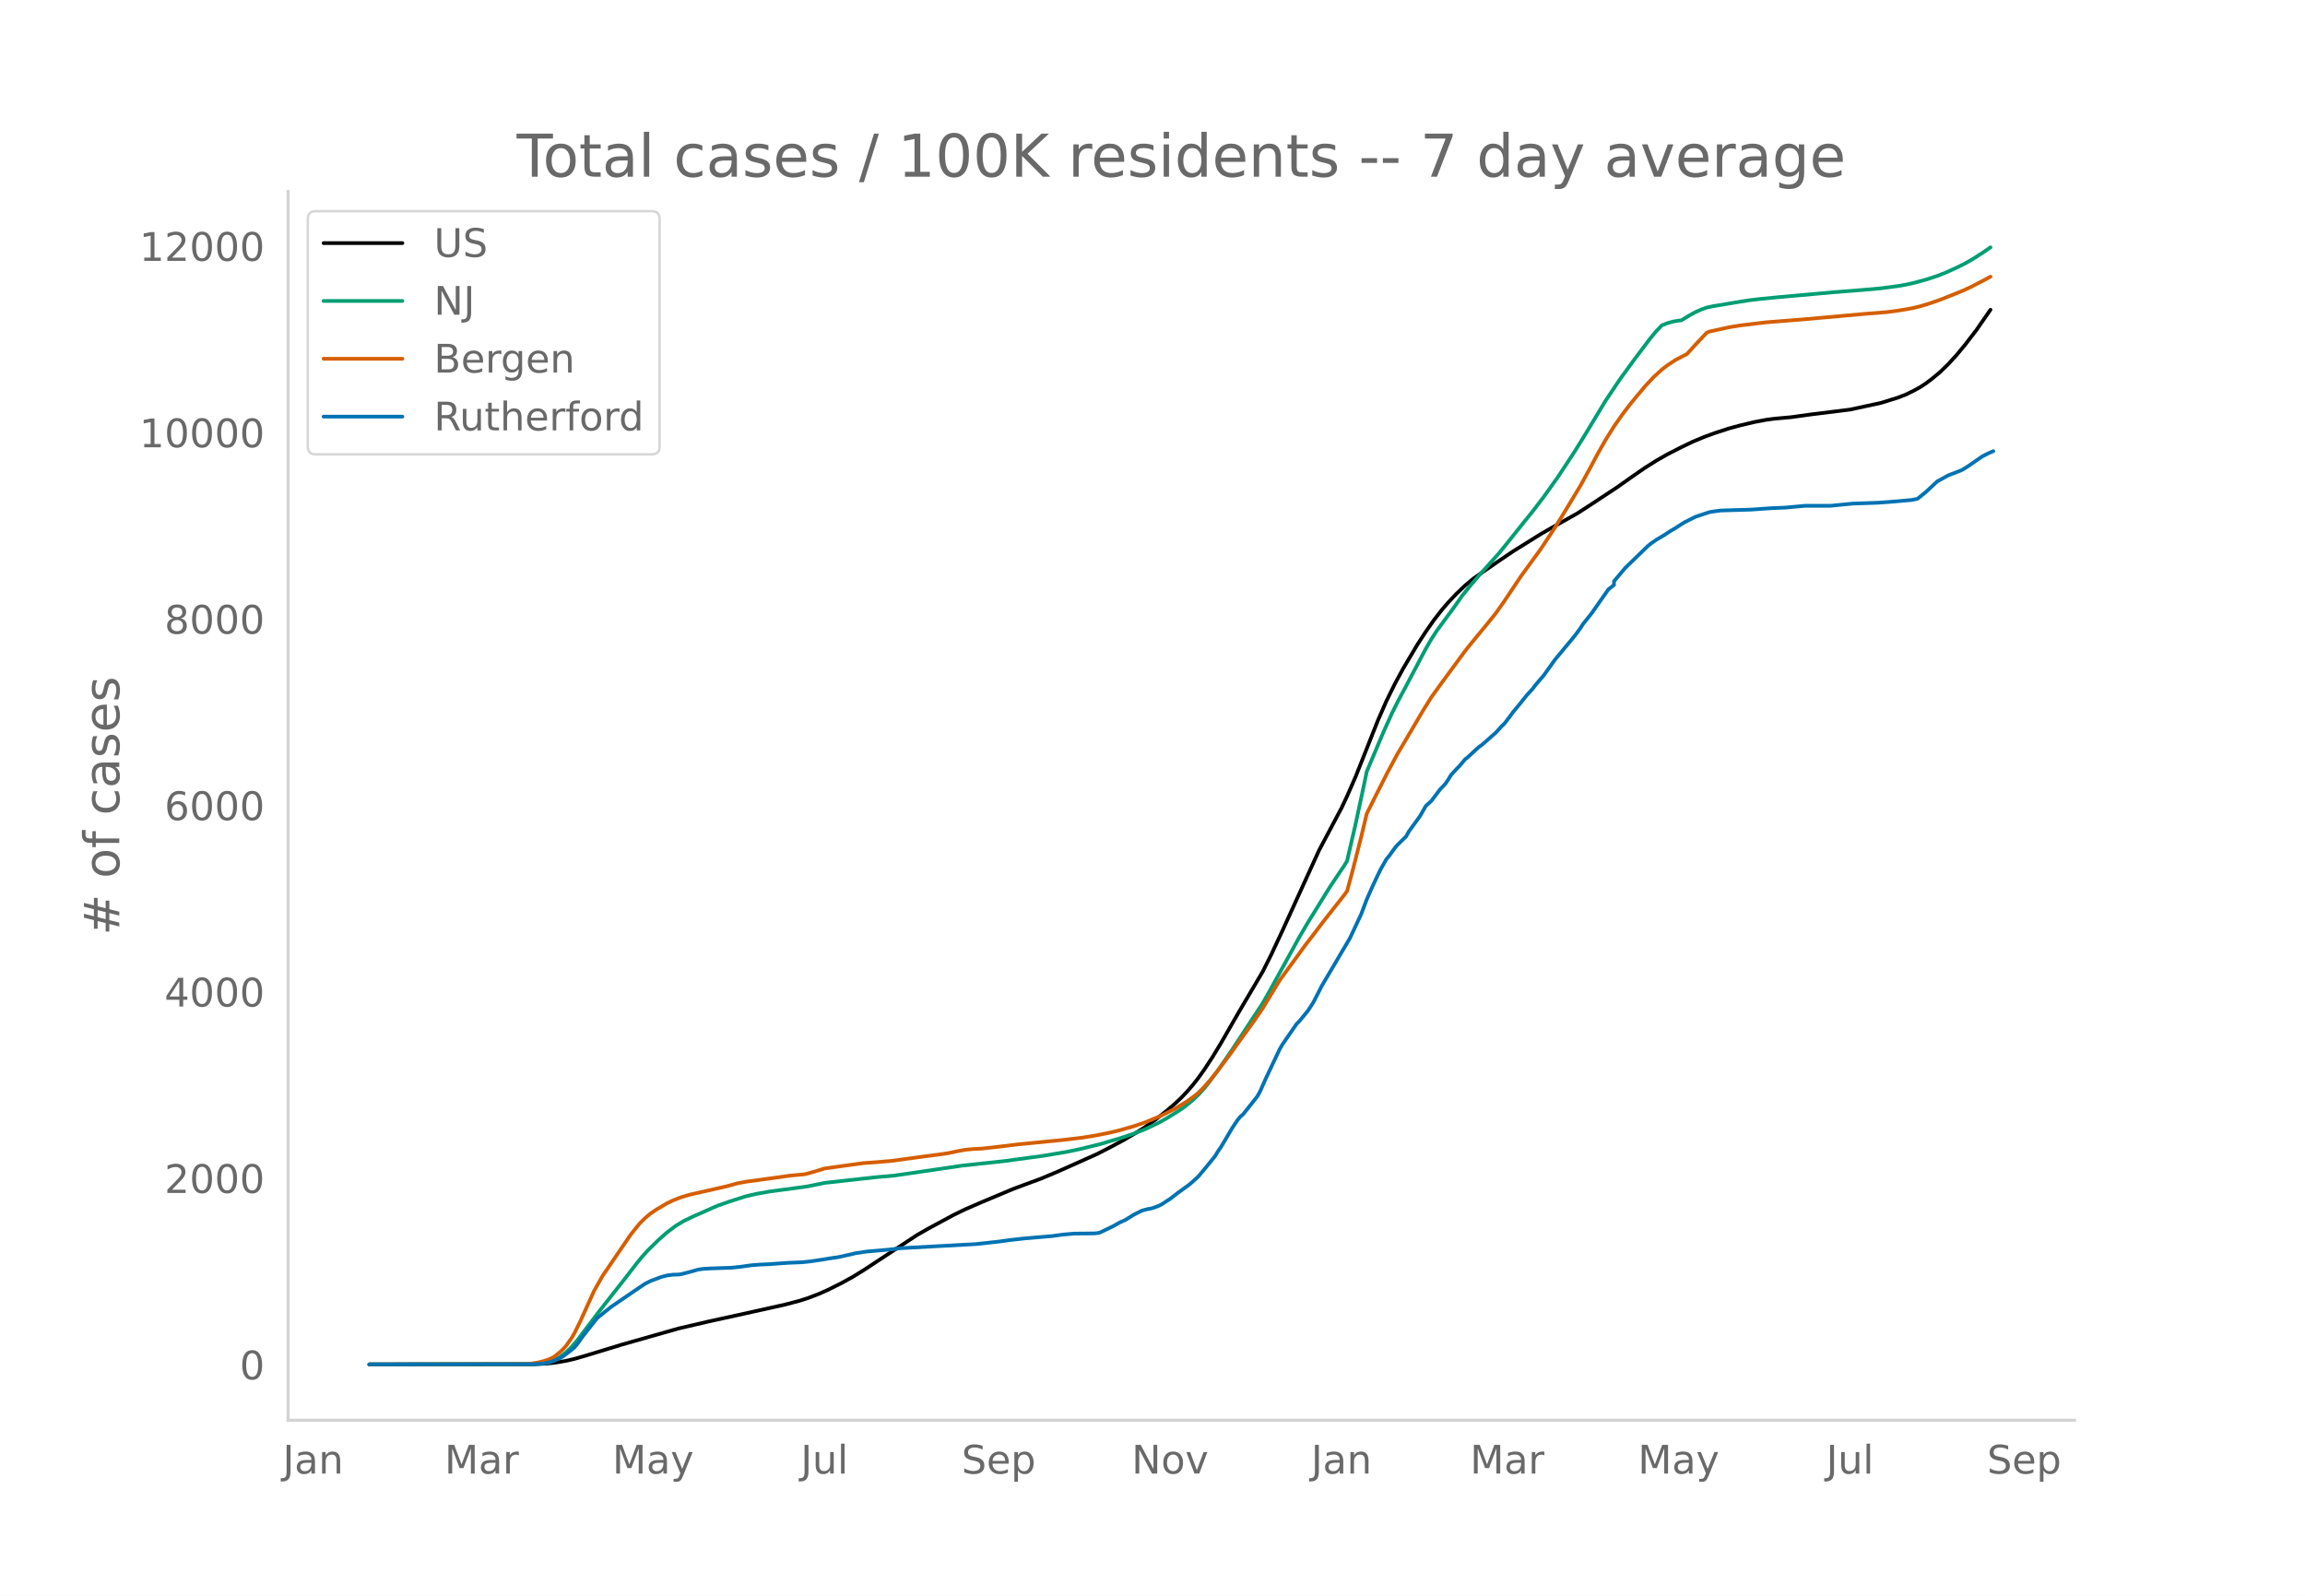
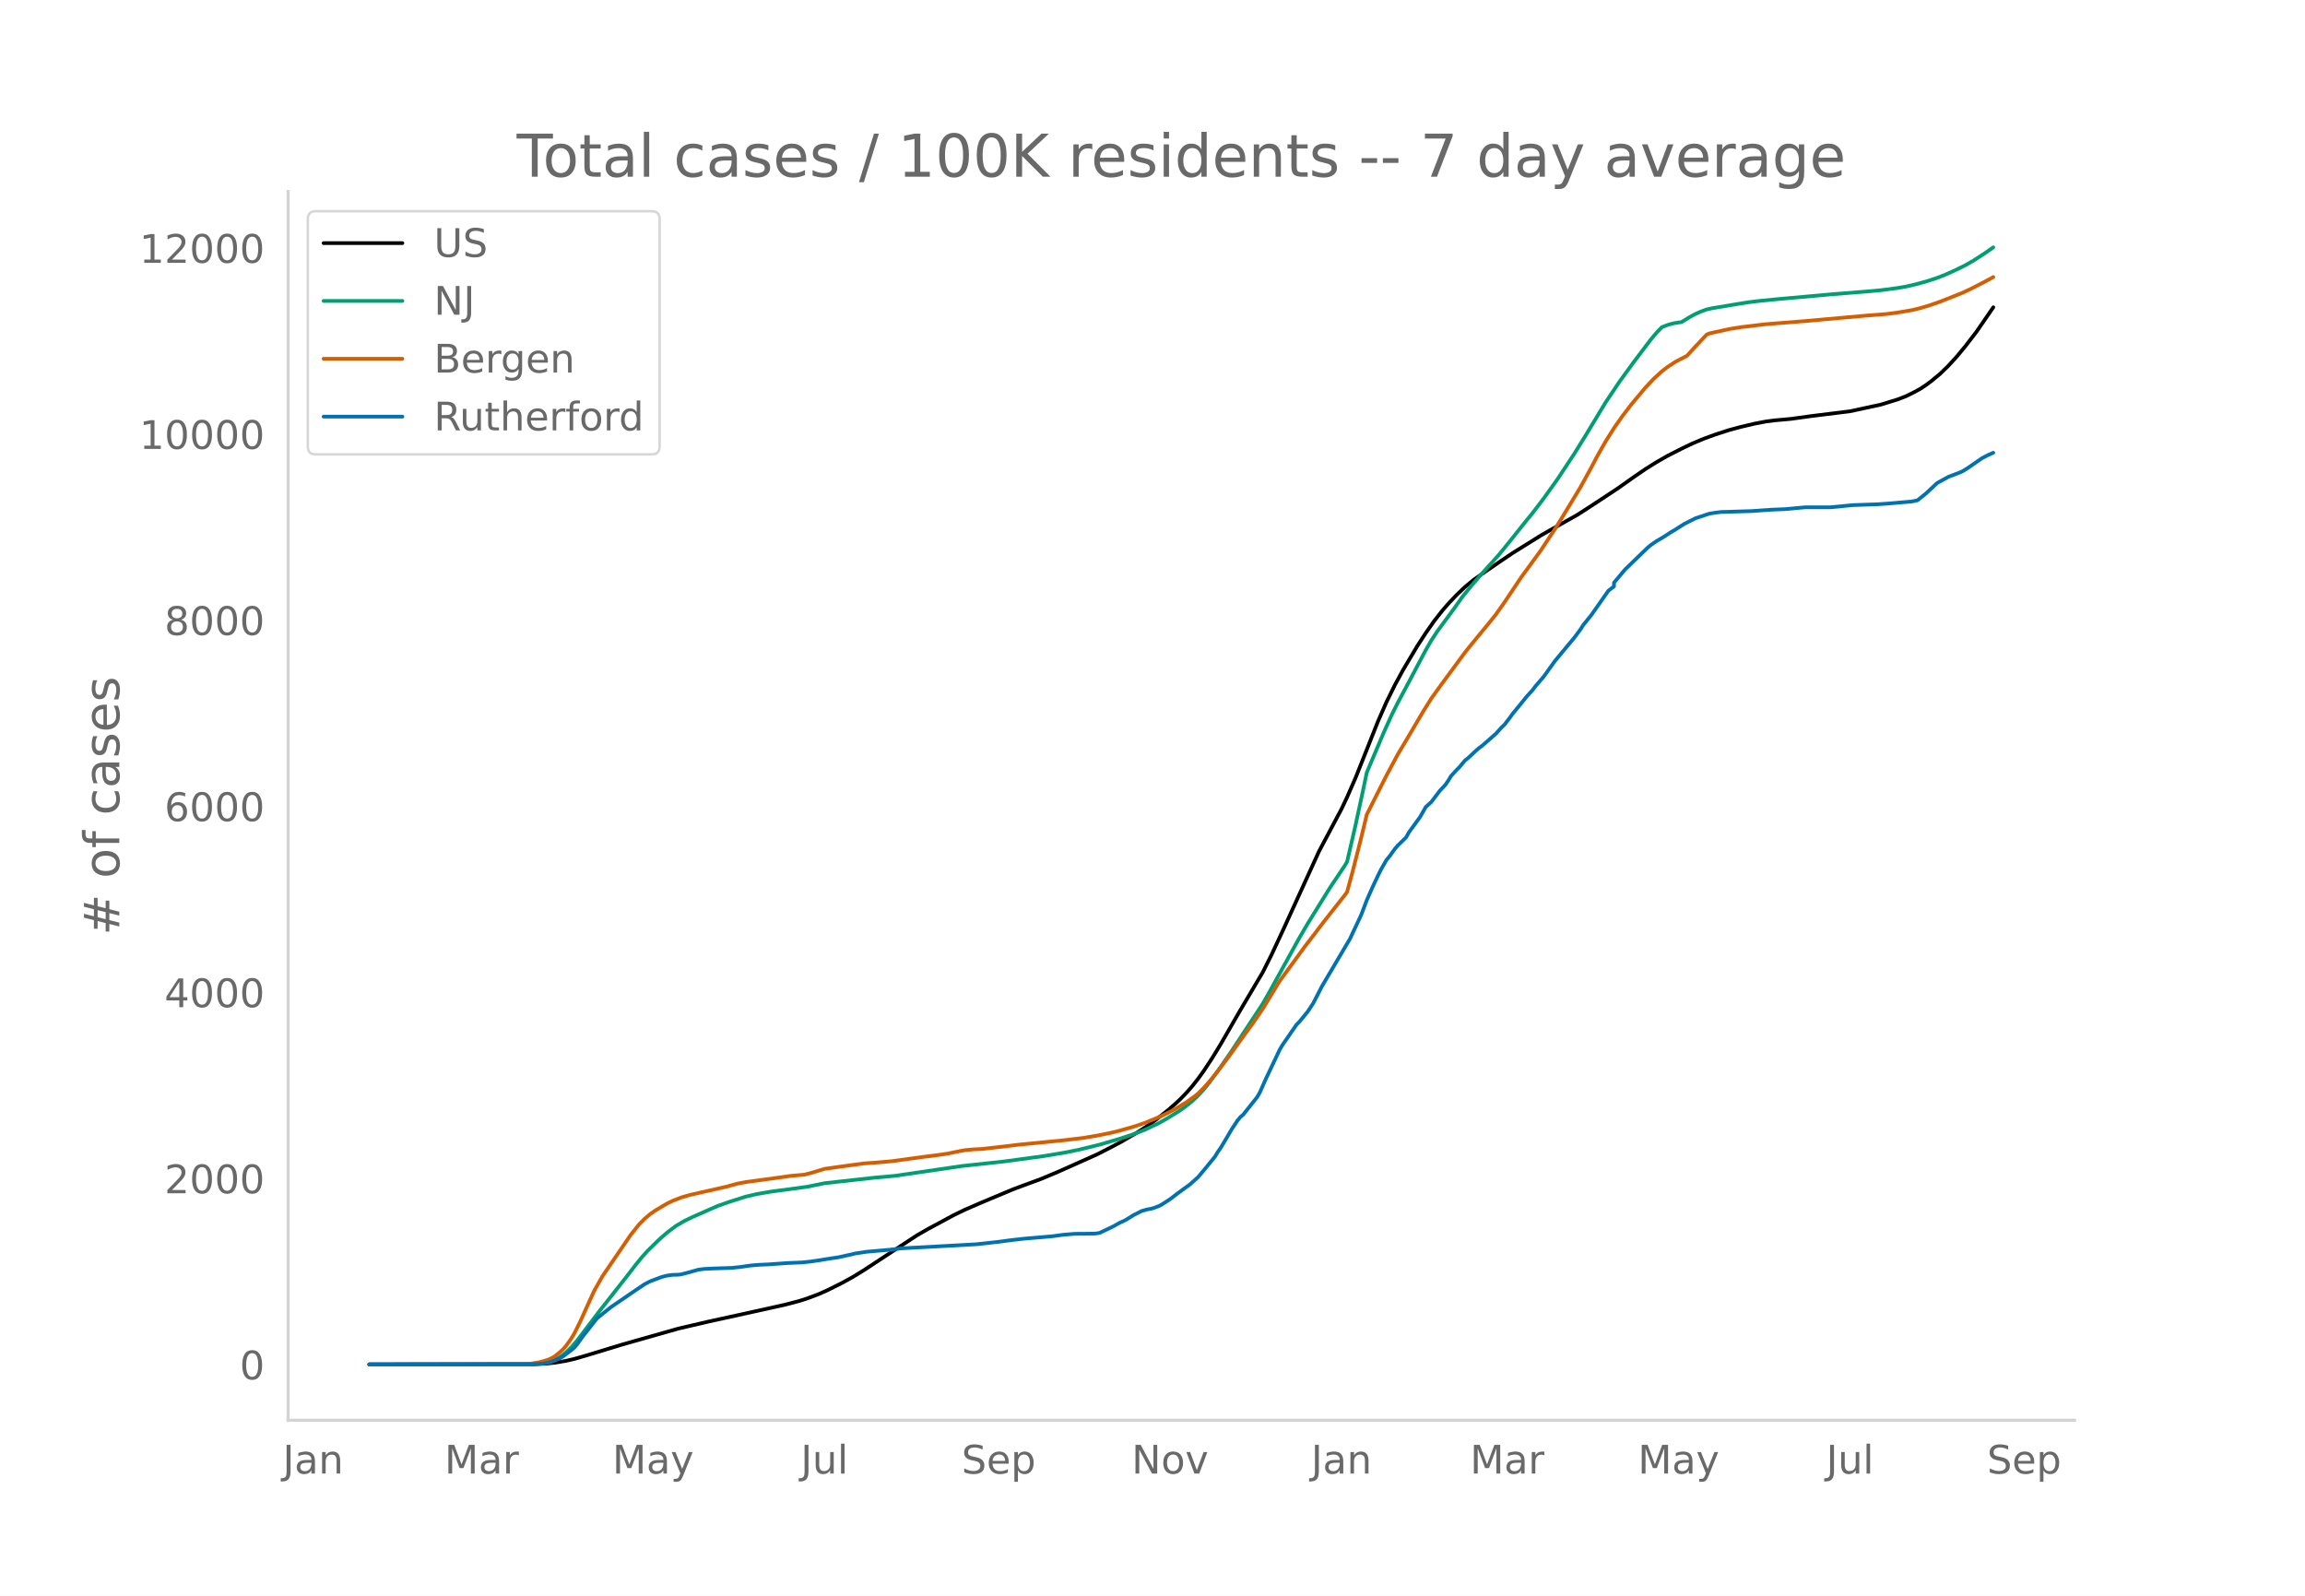
<svg xmlns="http://www.w3.org/2000/svg" xmlns:xlink="http://www.w3.org/1999/xlink" height="864" viewBox="0 0 936 648" width="1248">
  <defs>
    <style>*{stroke-linecap:butt;stroke-linejoin:round}</style>
  </defs>
  <g id="figure_1">
    <path d="M0 648h936V0H0z" style="fill:#fff" id="patch_1" />
    <g id="axes_1">
      <path d="M117 576.72h725.4V77.76H117z" style="fill:none" id="patch_2" />
-       <path clip-path="url(#p78459bfaee)" d="m149.973 554.04 67.314-.092 4.564-.227 3.423-.36 4.563-.764 3.423-.792 4.564-1.319 14.832-4.523 22.818-6.492 12.55-2.922 11.41-2.497 19.396-4.308 5.704-1.5 3.423-1.088 4.564-1.741 3.422-1.517 5.705-2.85 4.564-2.503 4.563-2.808 21.678-14.268 4.564-2.61 10.268-5.538 4.564-2.216 6.845-2.975 12.55-5.264 4.564-1.71 6.846-2.522 6.845-2.875 15.973-7.141 5.705-2.931 4.564-2.438 5.704-3.34 3.423-2.166 4.564-3.256 4.563-3.625 3.423-2.96 2.282-2.17 2.282-2.398 2.282-2.624 2.282-2.897 2.281-3.174 3.423-5.209 3.423-5.624 5.705-9.912 2.281-3.937 9.128-15.466 3.423-6.822 4.563-9.766 14.832-32.551 9.128-17.212 2.282-4.83 3.422-7.834 2.282-5.736 6.846-17.277 3.423-7.806 3.422-6.963 3.423-6.29 5.705-9.613 3.422-5.255 3.423-4.9 3.423-4.36 2.282-2.636 3.423-3.625 3.422-3.264 3.423-2.822 3.423-2.424 6.846-4.717 5.704-3.85 11.41-7.121 3.422-1.964 11.41-6.431 4.563-2.946 11.41-7.52 6.845-4.832 4.564-3.15 4.563-2.88 4.564-2.61 5.705-2.923 4.563-2.184 4.564-1.91 4.564-1.67 5.704-1.847 4.564-1.234 5.705-1.35 4.563-.871 3.423-.46 6.846-.622 7.986-1.11 15.973-1.984 12.55-2.712 6.846-2.123 3.423-1.334 3.422-1.7 2.282-1.258 2.282-1.504 2.282-1.718 3.423-2.816 3.422-3.325 3.423-3.754 3.423-4.137 4.564-5.942 5.704-8.229h0" style="fill:none;stroke:#000;stroke-linecap:round;stroke-width:1.5" id="line2d_1" />
-       <path clip-path="url(#p78459bfaee)" d="m149.973 554.04 65.032-.068 4.564-.282 2.282-.37 1.14-.242 2.283-.857 2.282-1.294 2.281-1.754 2.282-2.226 2.282-2.683 3.423-4.522 5.705-7.53 10.268-13.038 4.564-5.926 2.281-2.807 2.282-2.55 4.564-4.477 3.423-3.01 3.423-2.594 3.422-2.047 3.423-1.655 6.846-3.03 3.422-1.5 4.564-1.606 6.846-2.19 4.563-1.048 5.705-.987 9.127-1.21 5.705-.792 6.846-1.408 20.536-2.28 7.987-.714 27.382-4.014 17.114-1.85 15.973-2.174 9.127-1.527 5.705-1.19 7.986-1.959 7.987-2.354 5.704-1.887 4.564-1.786 5.705-2.706 3.422-1.936 4.564-2.815 2.282-1.555 3.423-2.76 2.282-2.183 2.281-2.482 2.282-2.852 3.423-4.627 5.705-8.275 12.55-19.103 2.282-3.995 12.55-22.762 3.423-5.841 9.127-14.74 5.705-8.504 1.14-1.88 3.423-14.86 3.423-15.891 1.141-5.526 6.846-16.186 3.422-7.564 2.282-4.565 3.423-6.413 7.986-15.116 2.282-3.967 2.282-3.475 3.423-4.668 3.423-4.63 3.422-4.868 3.423-4.218 3.423-4.02 7.987-8.883 4.563-5.628 5.705-7.166 3.423-4.202 4.563-5.995 5.705-7.982 6.845-10.401 4.564-7.38 7.987-13.256 5.704-8.518 5.705-7.854 6.845-9.078 2.282-2.728 2.282-2.407 2.282-.912 2.282-.643 2.282-.39 1.14-.13 3.423-2.1 2.282-1.233 2.282-1.012 2.282-.832 2.282-.496 10.268-1.714 4.564-.731 4.564-.547 6.845-.671 22.819-2.05 13.69-1.092 5.705-.518 6.846-.906 3.423-.597 3.422-.779 4.564-1.234 4.564-1.487 3.423-1.345 4.563-2.076 3.423-1.696 3.423-1.965 4.563-2.956 2.282-1.589h0" style="fill:none;stroke:#009e73;stroke-linecap:round;stroke-width:1.5" id="line2d_2" />
-       <path clip-path="url(#p78459bfaee)" d="m149.973 554.04 62.75-.1 2.282-.115 3.423-.545 2.282-.565 2.282-.756 1.14-.527 1.142-.674 2.282-1.85 1.14-1.086 1.141-1.28 2.282-3.23 1.141-1.95 2.282-4.605 5.705-12.581 3.422-6.05 11.41-16.734 3.423-4.293 2.281-2.313 2.282-1.926 2.282-1.568 4.564-2.715 2.282-1.09 3.422-1.345 3.423-1.005 4.564-1.039 10.268-2.327 4.564-1.251 3.423-.652 11.409-1.556 6.845-.962 5.705-.527 3.423-.918 4.564-1.413 6.845-.96 9.127-1.243 4.564-.315 6.846-.594 6.845-.941 6.846-.93 5.704-.73 3.423-.514 4.564-.957 2.282-.418 3.423-.312 3.422-.166 6.846-.77 7.986-.965 18.255-1.796 7.987-.95 5.704-.95 5.705-1.161 3.423-.847 5.704-1.621 4.564-1.547 5.705-2.343 2.281-1.062 4.564-2.345 4.564-2.797 3.423-2.491 1.14-.936 2.282-2.303 2.282-2.557 3.423-4.256 4.564-6.035 3.422-4.82 6.846-9.451 3.423-5.037 6.845-11.281 4.564-6.243 3.423-4.691 2.282-3.163 3.422-4.422 3.423-4.535 3.423-4.383 5.705-7.239 1.14-1.577 2.282-8.409 3.423-13.506 2.282-9.524 3.423-6.831 4.564-9.045 4.563-8.54 3.423-5.744 6.846-11.637 3.422-5.506 4.564-6.324 9.127-12.415 2.282-2.847 4.564-5.57 2.282-2.768 3.423-4.25 3.422-4.87 6.846-10.255 2.282-3.113 5.704-7.85 5.705-8.647 3.423-5.527 6.845-11.33 4.564-8.32 2.282-4.352 3.423-6.031 3.422-5.468 3.423-4.896 3.423-4.48 5.705-6.855 3.422-3.678 3.423-3.147 2.282-1.768 3.423-2.234 4.563-2.376 3.423-3.78 4.564-4.836 1.14-.473 7.987-1.765 4.564-.736 10.268-1.238 15.973-1.268 25.1-2.252 7.987-.623 4.564-.604 5.704-.965 3.423-.824 3.423-1.02 4.564-1.583 9.127-3.625 3.423-1.597 5.704-2.95 2.282-1.234h0" style="fill:none;stroke:#d55e00;stroke-linecap:round;stroke-width:1.5" id="line2d_3" />
-       <path clip-path="url(#p78459bfaee)" d="m149.973 554.04 66.173-.06 4.564-.295 2.282-.443 2.282-.797 2.282-1.034 1.14-.68 3.423-2.6 1.141-.974 1.141-1.36 2.282-3.19 5.705-7.267 2.281-1.861 3.423-2.748 10.269-7.03 3.422-2.305 2.282-1.182 4.564-1.713 2.282-.591 2.282-.295 2.281-.06 1.141-.147 3.423-.887 3.423-.974 2.282-.325 3.423-.178 7.986-.266 3.423-.354 4.564-.65 3.422-.266 3.423-.148 7.987-.56 5.704-.237 3.423-.355 3.423-.502 4.563-.738 3.423-.503 5.705-1.27 1.14-.295 4.564-.68 9.128-.798 4.564-.56 30.804-1.685 9.128-1.004 4.564-.62 5.704-.65 11.41-.975 4.563-.62 4.564-.385 4.564-.03 3.422-.058 1.141-.089 1.141-.236 3.423-1.625 2.282-1.123 2.282-1.3 2.282-1.034 2.281-1.388 1.141-.739 3.423-1.713 2.282-.62 1.14-.178 1.142-.295 2.282-.857 1.14-.59 3.423-2.216 3.423-2.63 4.564-3.308 3.423-3.073 3.422-4.106 3.423-4.225 1.141-1.89 1.14-1.625 2.283-3.811 2.282-3.9 2.281-3.427 1.141-1.388 1.141-.975 5.705-7.179 1.14-2.009 2.283-5.17 5.704-12.053 1.141-1.95 5.705-8.271 1.14-1.152 3.424-4.166 2.281-3.486 3.423-6.706 11.41-19.35 4.563-9.72 2.282-6.026 2.282-5.17 2.282-4.874 1.14-2.305 2.283-4.017 1.14-1.36 2.282-3.16 1.141-1.33 3.423-3.367 1.14-2.039 4.565-6.292 2.281-4.018 2.282-2.068 3.423-4.55 2.282-2.422 1.14-1.684 1.142-1.89 2.282-2.482 1.14-1.152 2.282-2.718 1.141-.886 3.423-3.19 1.141-1.005 1.141-.798 5.705-5.022 2.281-2.54 1.141-1.064 2.282-2.984 1.141-1.595 2.282-2.748 3.423-4.254 2.282-2.481 1.14-1.537 3.423-3.988 4.564-6.38 7.986-9.632 2.282-3.072 1.141-1.802 3.423-4.254 6.846-9.779 2.281-1.772v-1.507l4.564-5.435 9.128-8.834 1.14-.945 2.282-1.595 3.423-2.039 2.282-1.506 2.282-1.36 3.423-2.185 4.563-2.305 5.705-1.89 2.282-.355 2.282-.295 12.55-.384 7.986-.562 5.705-.236 7.986-.738h10.269l9.127-.887 10.268-.354 4.564-.325 9.127-.798 2.282-.473 3.423-2.747 4.564-4.284 4.563-2.51 4.564-1.744 1.141-.502 2.282-1.418 5.705-3.959 2.281-1.181 2.282-1.005h0" style="fill:none;stroke:#0072b2;stroke-linecap:round;stroke-width:1.5" id="line2d_4" />
+       <path clip-path="url(#p8bc1992b14)" d="m149.973 554.04 67.314-.092 4.564-.227 3.423-.359 4.563-.763 3.423-.79 4.564-1.316 14.832-4.516 22.818-6.48 12.55-2.917 11.41-2.493 19.396-4.3 5.704-1.496 3.423-1.088 4.564-1.738 3.422-1.513 5.705-2.845 4.564-2.499 4.563-2.803 21.678-14.243 4.564-2.605 10.268-5.529 4.564-2.212 6.845-2.969 12.55-5.255 4.564-1.707 6.846-2.518 6.845-2.87 15.973-7.128 5.705-2.926 4.564-2.434 5.704-3.334 3.423-2.162 4.564-3.25 4.563-3.618 3.423-2.954 2.282-2.167 2.282-2.395 2.282-2.619 2.282-2.891 2.281-3.169 3.423-5.2 3.423-5.614 5.705-9.894 2.281-3.93 9.128-15.44 3.423-6.808 4.563-9.75 14.832-32.493 9.128-17.182 2.282-4.821 3.422-7.82 2.282-5.726 6.846-17.246 3.423-7.793 3.422-6.95 3.423-6.279 5.705-9.596 3.422-5.246 3.423-4.89 3.423-4.353 2.282-2.632 3.423-3.619 3.422-3.258 3.423-2.817 3.423-2.42 6.846-4.708 5.704-3.843 11.41-7.109 3.422-1.96 11.41-6.42 4.563-2.94 11.41-7.507 6.845-4.824 4.564-3.144 4.563-2.875 4.564-2.605 5.705-2.919 4.563-2.18 4.564-1.907 4.564-1.666 5.704-1.844 4.564-1.231 5.705-1.349 4.563-.87 3.423-.457 6.846-.622 7.986-1.109 15.973-1.98 12.55-2.707 6.846-2.119 3.423-1.331 3.422-1.697 2.282-1.257 2.282-1.5 2.282-1.716 3.423-2.81 3.422-3.32 3.423-3.747 3.423-4.13 4.564-5.932 6.845-9.955h0" style="fill:none;stroke:#000;stroke-linecap:round;stroke-width:1.5" id="line2d_1" />
+       <path clip-path="url(#p8bc1992b14)" d="m149.973 554.04 65.032-.068 4.564-.282 2.282-.369 1.14-.241 2.283-.855 2.282-1.292 2.281-1.751 2.282-2.222 2.282-2.678 3.423-4.515 5.705-7.516 10.268-13.015 4.564-5.916 2.281-2.802 2.282-2.545 4.564-4.47 3.423-3.004 3.423-2.59 3.422-2.043 3.423-1.652 6.846-3.025 3.422-1.498 4.564-1.603 6.846-2.185 4.563-1.046 5.705-.986 9.127-1.208 5.705-.79 6.846-1.405 20.536-2.276 7.987-.713 27.382-4.008 17.114-1.846 15.973-2.17 9.127-1.524 5.705-1.188 7.986-1.956 7.987-2.35 5.704-1.884 4.564-1.782 5.705-2.701 3.422-1.933 4.564-2.81 2.282-1.553 3.423-2.755 2.282-2.179 2.281-2.478 2.282-2.846 3.423-4.619 5.705-8.26 12.55-19.07 2.282-3.987 12.55-22.722 3.423-5.831 9.127-14.715 5.705-8.487 1.14-1.878 3.423-14.833 3.423-15.863 1.141-5.516 6.846-16.158 3.422-7.55 2.282-4.557 3.423-6.402 7.986-15.09 2.282-3.959 2.282-3.469 3.423-4.66 3.423-4.622 3.422-4.859 3.423-4.21 3.423-4.014 7.987-8.867 4.563-5.618 5.705-7.153 3.423-4.194 4.563-5.985 5.705-7.968 6.845-10.383 4.564-7.367 7.987-13.232 5.704-8.503 5.705-7.84 6.845-9.063 2.282-2.723 2.282-2.402 2.282-.91 2.282-.642 2.282-.39 1.14-.13 3.423-2.095 2.282-1.231 2.282-1.01 2.282-.831 2.282-.496 10.268-1.71 4.564-.73 4.564-.546 6.845-.67 22.819-2.046 13.69-1.09 5.705-.518 6.846-.904 3.423-.595 3.422-.778 4.564-1.232 4.564-1.485 3.423-1.343 4.563-2.072 3.423-1.693 3.423-1.961 4.563-2.95 3.423-2.389h0" style="fill:none;stroke:#009e73;stroke-linecap:round;stroke-width:1.5" id="line2d_2" />
+       <path clip-path="url(#p8bc1992b14)" d="m149.973 554.04 62.75-.1 2.282-.115 3.423-.544 2.282-.563 2.282-.755 1.14-.526 1.142-.674 2.282-1.846 1.14-1.084 1.141-1.278 2.282-3.224 1.141-1.946 2.282-4.598 5.705-12.558 3.422-6.039 11.41-16.705 3.423-4.285 2.281-2.31 2.282-1.922 2.282-1.565 4.564-2.71 2.282-1.088 3.422-1.343 3.423-1.003 4.564-1.037 10.268-2.324 4.564-1.248 3.423-.65 11.409-1.554 6.845-.96 5.705-.527 3.423-.916 4.564-1.41 6.845-.958 9.127-1.241 4.564-.315 6.846-.593 6.845-.94 6.846-.927 5.704-.73 3.423-.512 4.564-.955 2.282-.418 3.423-.312 3.422-.165 6.846-.768 7.986-.964 18.255-1.793 7.987-.948 5.704-.948 5.705-1.16 3.423-.845 5.704-1.618 4.564-1.545 5.705-2.338 2.281-1.06 4.564-2.341 4.564-2.792 3.423-2.487 1.14-.934 2.282-2.3 2.282-2.552 3.423-4.248 4.564-6.024 3.422-4.811 6.846-9.435 3.423-5.028 6.845-11.262 4.564-6.232 3.423-4.682 2.282-3.157 3.422-4.415 3.423-4.526 3.423-4.376 5.705-7.226 1.14-1.574 2.282-8.394 3.423-13.482 2.282-9.507 3.423-6.82 4.564-9.029 4.563-8.525 3.423-5.734 6.846-11.616 3.422-5.496 4.564-6.313 9.127-12.393 2.282-2.842 4.564-5.56 2.282-2.763 3.423-4.243 3.422-4.86 6.846-10.238 2.282-3.107 5.704-7.836 5.705-8.632 3.423-5.517 6.845-11.311 4.564-8.305 2.282-4.344 3.423-6.02 3.422-5.459 3.423-4.887 3.423-4.472 5.705-6.843 3.422-3.672 3.423-3.14 2.282-1.766 3.423-2.23 4.563-2.371 3.423-3.773 4.564-4.828 1.14-.473 7.987-1.762 4.564-.734 10.268-1.236 15.973-1.265 25.1-2.25 7.987-.62 4.564-.604 5.704-.963 3.423-.822 3.423-1.02 4.564-1.578 9.127-3.62 3.423-1.594 5.704-2.944 2.282-1.232 1.141-.631h0" style="fill:none;stroke:#d55e00;stroke-linecap:round;stroke-width:1.5" id="line2d_3" />
+       <path clip-path="url(#p8bc1992b14)" d="m149.973 554.04 66.173-.059 4.564-.295 2.282-.442 2.282-.796 2.282-1.033 1.14-.678 3.423-2.595 1.141-.973 1.141-1.357 2.282-3.185 5.705-7.254 2.281-1.858 3.423-2.743 10.269-7.018 3.422-2.3 2.282-1.18 4.564-1.71 2.282-.59 2.282-.295 2.281-.06 1.141-.147 3.423-.884 3.423-.973 2.282-.325 3.423-.177 7.986-.265 3.423-.354 4.564-.649 3.422-.265 3.423-.148 7.987-.56 5.704-.236 3.423-.354 3.423-.501 4.563-.737 3.423-.502 5.705-1.268 1.14-.295 4.564-.678 9.128-.796 4.564-.56 30.804-1.681 9.128-1.003 4.564-.62 5.704-.648 11.41-.973 4.563-.62 4.564-.383 4.564-.03 3.422-.058 1.141-.089 1.141-.236 3.423-1.622 2.282-1.12 2.282-1.298 2.282-1.032 2.281-1.386 1.141-.737 3.423-1.71 2.282-.62 1.14-.177 1.142-.295 2.282-.855 1.14-.59 3.423-2.212 3.423-2.624 4.564-3.303 3.423-3.067 3.422-4.1 3.423-4.216 1.141-1.888 1.14-1.621 2.283-3.805 2.282-3.892 2.281-3.421 1.141-1.386 1.141-.973 5.705-7.166 1.14-2.006 2.283-5.16 5.704-12.032 1.141-1.947 5.705-8.257 1.14-1.15 3.424-4.158 2.281-3.48 3.423-6.694 11.41-19.316 4.563-9.702 2.282-6.016 2.282-5.16 2.282-4.867 1.14-2.3 2.283-4.01 1.14-1.357 2.282-3.155 1.141-1.328 3.423-3.361 1.14-2.035 4.565-6.282 2.281-4.01 2.282-2.064 3.423-4.542 2.282-2.418 1.14-1.681 1.142-1.887 2.282-2.478 1.14-1.15 2.282-2.713 1.141-.884 3.423-3.185 1.141-1.003 1.141-.796 5.705-5.013 2.281-2.537 1.141-1.061 2.282-2.979 1.141-1.592 2.282-2.743 3.423-4.246 2.282-2.477 1.14-1.534 3.423-3.981 4.564-6.37 7.986-9.614 2.282-3.067 1.141-1.798 3.423-4.247 6.846-9.761 2.281-1.77v-1.504l4.564-5.426 9.128-8.817 1.14-.944 2.282-1.592 3.423-2.035 2.282-1.504 2.282-1.357 3.423-2.182 4.563-2.3 5.705-1.887 2.282-.354 2.282-.295 12.55-.384 7.986-.56 5.705-.236 7.986-.737h10.269l9.127-.885 10.268-.354 4.564-.324 9.127-.796 2.282-.472 3.423-2.743 4.564-4.276 4.563-2.506 4.564-1.74 1.141-.502 2.282-1.415 5.705-3.952 2.281-1.18 2.282-1.002h0" style="fill:none;stroke:#0072b2;stroke-linecap:round;stroke-width:1.5" id="line2d_4" />
      <path d="M117 576.72V77.76" style="fill:none;stroke:#d3d3d3;stroke-linecap:square;stroke-linejoin:miter;stroke-width:1.25" id="patch_3" />
      <path d="M117 576.72h725.4" style="fill:none;stroke:#d3d3d3;stroke-linecap:square;stroke-linejoin:miter;stroke-width:1.25" id="patch_4" />
      <g id="matplotlib.axis_1">
        <g id="xtick_1">
          <g style="fill:#696969" transform="matrix(.16 0 0 -.16 114.822 598.378)" id="text_1">
            <defs>
              <path d="M9.813 72.906h9.859V5.078q0-13.187-5-19.14-5-5.954-16.094-5.954h-3.75v8.297h3.078q6.531 0 9.219 3.672Q9.813-4.39 9.813 5.078z" id="DejaVuSans-74" />
              <path d="M34.281 27.484q-10.89 0-15.093-2.484-4.204-2.484-4.204-8.5 0-4.781 3.157-7.594 3.156-2.797 8.562-2.797 7.485 0 12 5.297 4.516 5.297 4.516 14.078v2zm17.922 3.72V0H43.22v8.297Q40.14 3.328 35.547.953q-4.594-2.375-11.234-2.375-8.391 0-13.36 4.719Q6 8.016 6 15.922q0 9.219 6.172 13.906 6.187 4.688 18.437 4.688h12.61v.89q0 6.203-4.078 9.594-4.078 3.39-11.453 3.39-4.688 0-9.141-1.124-4.438-1.125-8.531-3.375v8.312q4.921 1.906 9.562 2.844 4.64.953 9.031.953 11.875 0 17.735-6.156 5.86-6.14 5.86-18.64z" id="DejaVuSans-97" />
              <path d="M54.89 33.016V0h-8.984v32.719q0 7.765-3.031 11.61-3.031 3.858-9.078 3.858-7.281 0-11.484-4.64-4.204-4.625-4.204-12.64V0H9.08v54.688h9.03v-8.5q3.235 4.937 7.594 7.374Q30.078 56 35.797 56q9.422 0 14.25-5.828 4.844-5.828 4.844-17.156z" id="DejaVuSans-110" />
            </defs>
            <use xlink:href="#DejaVuSans-74" />
            <use x="29.492" xlink:href="#DejaVuSans-97" />
            <use x="90.771" xlink:href="#DejaVuSans-110" />
          </g>
        </g>
        <g id="xtick_2">
          <g style="fill:#696969" transform="matrix(.16 0 0 -.16 180.516 598.378)" id="text_2">
            <defs>
              <path d="M9.813 72.906h14.703l18.593-49.61 18.703 49.61h14.704V0H66.89v64.016l-18.797-50h-9.907l-18.796 50V0H9.813z" id="DejaVuSans-77" />
              <path d="M41.11 46.297q-1.516.875-3.297 1.281Q36.03 48 33.89 48q-7.625 0-11.703-4.953-4.079-4.953-4.079-14.234V0H9.08v54.688h9.03v-8.5q2.844 4.984 7.375 7.39Q30.031 56 36.531 56q.922 0 2.047-.125 1.125-.11 2.484-.36z" id="DejaVuSans-114" />
            </defs>
            <use xlink:href="#DejaVuSans-77" />
            <use x="86.279" xlink:href="#DejaVuSans-97" />
            <use x="147.559" xlink:href="#DejaVuSans-114" />
          </g>
        </g>
        <g id="xtick_3">
          <g style="fill:#696969" transform="matrix(.16 0 0 -.16 248.666 598.378)" id="text_3">
            <defs>
              <path d="M32.172-5.078q-3.797-9.766-7.422-12.735-3.61-2.984-9.656-2.984H7.906v7.516h5.282q3.703 0 5.75 1.765Q21-9.766 23.483-3.219l1.61 4.094-22.11 53.813H12.5l17.094-42.766 17.093 42.766h9.516z" id="DejaVuSans-121" />
            </defs>
            <use xlink:href="#DejaVuSans-77" />
            <use x="86.279" xlink:href="#DejaVuSans-97" />
            <use x="147.559" xlink:href="#DejaVuSans-121" />
          </g>
        </g>
        <g id="xtick_4">
          <g style="fill:#696969" transform="matrix(.16 0 0 -.16 325.15 598.378)" id="text_4">
            <defs>
              <path d="M8.5 21.578v33.11h8.984V21.922q0-7.766 3.016-11.656 3.031-3.875 9.094-3.875 7.265 0 11.484 4.64 4.234 4.64 4.234 12.656v31h8.985V0h-8.984v8.406Q42.047 3.422 37.718 1q-4.313-2.422-10.032-2.422-9.421 0-14.312 5.86Q8.5 10.296 8.5 21.578zM31.11 56z" id="DejaVuSans-117" />
              <path d="M9.422 75.984h8.984V0H9.422z" id="DejaVuSans-108" />
            </defs>
            <use xlink:href="#DejaVuSans-74" />
            <use x="29.492" xlink:href="#DejaVuSans-117" />
            <use x="92.871" xlink:href="#DejaVuSans-108" />
          </g>
        </g>
        <g id="xtick_5">
          <g style="fill:#696969" transform="matrix(.16 0 0 -.16 390.46 598.378)" id="text_5">
            <defs>
              <path d="M53.516 70.516V60.89q-5.61 2.687-10.594 4-4.984 1.328-9.625 1.328-8.047 0-12.422-3.125t-4.375-8.89q0-4.845 2.906-7.313 2.907-2.453 11.016-3.97l5.953-1.218q11.031-2.11 16.281-7.406 5.25-5.297 5.25-14.172 0-10.61-7.11-16.078-7.093-5.469-20.812-5.469-5.172 0-11.015 1.172Q13.14.922 6.89 3.219v10.156q6-3.36 11.765-5.078 5.766-1.703 11.328-1.703 8.438 0 13.032 3.312 4.593 3.328 4.593 9.485 0 5.359-3.297 8.39-3.296 3.032-10.812 4.547L27.484 33.5q-11.03 2.188-15.968 6.875-4.922 4.688-4.922 13.047 0 9.672 6.812 15.234 6.813 5.563 18.766 5.563 5.14 0 10.453-.938 5.328-.922 10.89-2.765z" id="DejaVuSans-83" />
              <path d="M56.203 29.594v-4.39H14.891q.593-9.282 5.593-14.142 5-4.859 13.938-4.859 5.172 0 10.031 1.266 4.86 1.265 9.656 3.812v-8.5Q49.266.734 44.187-.344 39.11-1.422 33.892-1.422q-13.094 0-20.735 7.61-7.64 7.625-7.64 20.625 0 13.421 7.25 21.296Q20.016 56 32.328 56q11.031 0 17.453-7.11 6.422-7.093 6.422-19.296zm-8.984 2.64q-.094 7.36-4.125 11.75-4.032 4.407-10.672 4.407-7.516 0-12.031-4.25-4.516-4.25-5.203-11.97z" id="DejaVuSans-101" />
              <path d="M18.11 8.203v-29H9.077v75.484h9.031v-8.296q2.844 4.875 7.157 7.234Q29.594 56 35.594 56q9.968 0 16.187-7.906 6.235-7.907 6.235-20.797T51.78 6.484q-6.218-7.906-16.187-7.906-6 0-10.328 2.375-4.313 2.375-7.157 7.25zm30.578 19.094q0 9.906-4.079 15.547-4.078 5.64-11.203 5.64-7.14 0-11.218-5.64-4.079-5.64-4.079-15.547 0-9.906 4.078-15.547 4.079-5.64 11.22-5.64 7.124 0 11.202 5.64t4.078 15.547z" id="DejaVuSans-112" />
            </defs>
            <use xlink:href="#DejaVuSans-83" />
            <use x="63.477" xlink:href="#DejaVuSans-101" />
            <use x="125" xlink:href="#DejaVuSans-112" />
          </g>
        </g>
        <g id="xtick_6">
          <g style="fill:#696969" transform="matrix(.16 0 0 -.16 459.521 598.378)" id="text_6">
            <defs>
              <path d="M9.813 72.906h13.28l32.329-60.984v60.984h9.562V0h-13.28L19.39 60.984V0H9.813z" id="DejaVuSans-78" />
              <path d="M30.61 48.39q-7.22 0-11.422-5.64-4.204-5.64-4.204-15.453 0-9.813 4.172-15.453 4.188-5.64 11.453-5.64 7.188 0 11.375 5.655 4.203 5.672 4.203 15.438 0 9.719-4.203 15.406-4.187 5.688-11.375 5.688zm0 7.61q11.718 0 18.406-7.625 6.703-7.61 6.703-21.078 0-13.422-6.703-21.078-6.688-7.64-18.407-7.64-11.765 0-18.437 7.64-6.656 7.656-6.656 21.078 0 13.469 6.656 21.078Q18.844 56 30.609 56z" id="DejaVuSans-111" />
              <path d="M2.984 54.688H12.5L29.594 8.797l17.093 45.89h9.516L35.687 0H23.485z" id="DejaVuSans-118" />
            </defs>
            <use xlink:href="#DejaVuSans-78" />
            <use x="74.805" xlink:href="#DejaVuSans-111" />
            <use x="135.986" xlink:href="#DejaVuSans-118" />
          </g>
        </g>
        <g id="xtick_7">
          <g style="fill:#696969" transform="matrix(.16 0 0 -.16 532.4 598.378)" id="text_7">
            <use xlink:href="#DejaVuSans-74" />
            <use x="29.492" xlink:href="#DejaVuSans-97" />
            <use x="90.771" xlink:href="#DejaVuSans-110" />
          </g>
        </g>
        <g id="xtick_8">
          <g style="fill:#696969" transform="matrix(.16 0 0 -.16 596.954 598.378)" id="text_8">
            <use xlink:href="#DejaVuSans-77" />
            <use x="86.279" xlink:href="#DejaVuSans-97" />
            <use x="147.559" xlink:href="#DejaVuSans-114" />
          </g>
        </g>
        <g id="xtick_9">
          <g style="fill:#696969" transform="matrix(.16 0 0 -.16 665.104 598.378)" id="text_9">
            <use xlink:href="#DejaVuSans-77" />
            <use x="86.279" xlink:href="#DejaVuSans-97" />
            <use x="147.559" xlink:href="#DejaVuSans-121" />
          </g>
        </g>
        <g id="xtick_10">
          <g style="fill:#696969" transform="matrix(.16 0 0 -.16 741.588 598.378)" id="text_10">
            <use xlink:href="#DejaVuSans-74" />
            <use x="29.492" xlink:href="#DejaVuSans-117" />
            <use x="92.871" xlink:href="#DejaVuSans-108" />
          </g>
        </g>
        <g id="xtick_11">
          <g style="fill:#696969" transform="matrix(.16 0 0 -.16 806.897 598.378)" id="text_11">
            <use xlink:href="#DejaVuSans-83" />
            <use x="63.477" xlink:href="#DejaVuSans-101" />
            <use x="125" xlink:href="#DejaVuSans-112" />
          </g>
        </g>
      </g>
      <g id="matplotlib.axis_2">
        <g id="ytick_1">
          <g style="fill:#696969" transform="matrix(.16 0 0 -.16 97.32 560.119)" id="text_12">
            <defs>
              <path d="M31.781 66.406q-7.61 0-11.453-7.5Q16.5 51.422 16.5 36.375q0-14.984 3.828-22.484 3.844-7.5 11.453-7.5 7.672 0 11.5 7.5 3.844 7.5 3.844 22.484 0 15.047-3.844 22.531-3.828 7.5-11.5 7.5zm0 7.813q12.266 0 18.735-9.703 6.468-9.688 6.468-28.141 0-18.406-6.468-28.11-6.47-9.687-18.735-9.687-12.25 0-18.718 9.688-6.47 9.703-6.47 28.109 0 18.453 6.47 28.14Q19.53 74.22 31.78 74.22z" id="DejaVuSans-48" />
            </defs>
            <use xlink:href="#DejaVuSans-48" />
          </g>
        </g>
        <g id="ytick_2">
-           <g style="fill:#696969" transform="matrix(.16 0 0 -.16 66.78 484.42)" id="text_13">
+           <g style="fill:#696969" transform="matrix(.16 0 0 -.16 66.78 484.553)" id="text_13">
            <defs>
              <path d="M19.188 8.297h34.421V0H7.33v8.297q5.609 5.812 15.296 15.594 9.703 9.797 12.188 12.64 4.734 5.313 6.609 9 1.89 3.688 1.89 7.25 0 5.813-4.078 9.469-4.078 3.672-10.625 3.672-4.64 0-9.797-1.61-5.14-1.609-11-4.89v9.969Q13.767 71.78 18.938 73q5.188 1.219 9.485 1.219 11.328 0 18.062-5.672 6.735-5.656 6.735-15.125 0-4.5-1.688-8.531-1.672-4.016-6.125-9.485-1.218-1.422-7.765-8.187-6.532-6.766-18.453-18.922z" id="DejaVuSans-50" />
            </defs>
            <use xlink:href="#DejaVuSans-50" />
            <use x="63.623" xlink:href="#DejaVuSans-48" />
            <use x="127.246" xlink:href="#DejaVuSans-48" />
            <use x="190.869" xlink:href="#DejaVuSans-48" />
          </g>
        </g>
        <g id="ytick_3">
-           <g style="fill:#696969" transform="matrix(.16 0 0 -.16 66.78 408.72)" id="text_14">
+           <g style="fill:#696969" transform="matrix(.16 0 0 -.16 66.78 408.988)" id="text_14">
            <defs>
              <path d="M37.797 64.313 12.89 25.39h24.906zm-2.594 8.593H47.61V25.391h10.407v-8.203H47.609V0h-9.812v17.188H4.89v9.515z" id="DejaVuSans-52" />
            </defs>
            <use xlink:href="#DejaVuSans-52" />
            <use x="63.623" xlink:href="#DejaVuSans-48" />
            <use x="127.246" xlink:href="#DejaVuSans-48" />
            <use x="190.869" xlink:href="#DejaVuSans-48" />
          </g>
        </g>
        <g id="ytick_4">
-           <g style="fill:#696969" transform="matrix(.16 0 0 -.16 66.78 333.02)" id="text_15">
+           <g style="fill:#696969" transform="matrix(.16 0 0 -.16 66.78 333.422)" id="text_15">
            <defs>
              <path d="M33.016 40.375q-6.641 0-10.532-4.547-3.875-4.531-3.875-12.437 0-7.86 3.875-12.438 3.891-4.562 10.532-4.562 6.64 0 10.515 4.562 3.875 4.578 3.875 12.438 0 7.906-3.875 12.437-3.875 4.547-10.515 4.547zm19.578 30.922v-8.984q-3.719 1.75-7.5 2.671-3.782.938-7.5.938-9.766 0-14.922-6.594-5.14-6.594-5.875-19.922 2.875 4.25 7.219 6.516 4.359 2.266 9.578 2.266 10.984 0 17.36-6.672 6.374-6.657 6.374-18.125 0-11.235-6.64-18.032-6.641-6.78-17.672-6.78-12.657 0-19.344 9.687-6.688 9.703-6.688 28.109 0 17.281 8.204 27.563 8.203 10.28 22.015 10.28 3.719 0 7.5-.734t7.89-2.187z" id="DejaVuSans-54" />
            </defs>
            <use xlink:href="#DejaVuSans-54" />
            <use x="63.623" xlink:href="#DejaVuSans-48" />
            <use x="127.246" xlink:href="#DejaVuSans-48" />
            <use x="190.869" xlink:href="#DejaVuSans-48" />
          </g>
        </g>
        <g id="ytick_5">
-           <g style="fill:#696969" transform="matrix(.16 0 0 -.16 66.78 257.321)" id="text_16">
+           <g style="fill:#696969" transform="matrix(.16 0 0 -.16 66.78 257.856)" id="text_16">
            <defs>
              <path d="M31.781 34.625q-7.031 0-11.062-3.766-4.016-3.765-4.016-10.343 0-6.594 4.016-10.36Q24.75 6.391 31.78 6.391q7.032 0 11.078 3.78 4.063 3.798 4.063 10.345 0 6.578-4.031 10.343-4.016 3.766-11.11 3.766zm-9.86 4.188q-6.343 1.562-9.89 5.906Q8.5 49.079 8.5 55.329q0 8.733 6.219 13.812 6.234 5.078 17.062 5.078 10.89 0 17.094-5.078 6.203-5.079 6.203-13.813 0-6.25-3.547-10.61-3.531-4.343-9.828-5.906 7.125-1.656 11.094-6.5 3.984-4.828 3.984-11.796 0-10.61-6.468-16.282-6.47-5.656-18.532-5.656-12.047 0-18.531 5.656-6.469 5.672-6.469 16.282 0 6.968 4 11.797 4.016 4.843 11.14 6.5zM18.314 54.39q0-5.657 3.53-8.828 3.548-3.172 9.938-3.172 6.36 0 9.938 3.172 3.593 3.171 3.593 8.828 0 5.672-3.593 8.843-3.578 3.172-9.938 3.172-6.39 0-9.937-3.172-3.532-3.172-3.532-8.843z" id="DejaVuSans-56" />
            </defs>
            <use xlink:href="#DejaVuSans-56" />
            <use x="63.623" xlink:href="#DejaVuSans-48" />
            <use x="127.246" xlink:href="#DejaVuSans-48" />
            <use x="190.869" xlink:href="#DejaVuSans-48" />
          </g>
        </g>
        <g id="ytick_6">
-           <g style="fill:#696969" transform="matrix(.16 0 0 -.16 56.6 181.622)" id="text_17">
+           <g style="fill:#696969" transform="matrix(.16 0 0 -.16 56.6 182.29)" id="text_17">
            <defs>
              <path d="M12.406 8.297h16.11v55.625l-17.532-3.516v8.985l17.438 3.515h9.86V8.296H54.39V0H12.406z" id="DejaVuSans-49" />
            </defs>
            <use xlink:href="#DejaVuSans-49" />
            <use x="63.623" xlink:href="#DejaVuSans-48" />
            <use x="127.246" xlink:href="#DejaVuSans-48" />
            <use x="190.869" xlink:href="#DejaVuSans-48" />
            <use x="254.492" xlink:href="#DejaVuSans-48" />
          </g>
        </g>
        <g id="ytick_7">
-           <g style="fill:#696969" transform="matrix(.16 0 0 -.16 56.6 105.922)" id="text_18">
+           <g style="fill:#696969" transform="matrix(.16 0 0 -.16 56.6 106.725)" id="text_18">
            <use xlink:href="#DejaVuSans-49" />
            <use x="63.623" xlink:href="#DejaVuSans-50" />
            <use x="127.246" xlink:href="#DejaVuSans-48" />
            <use x="190.869" xlink:href="#DejaVuSans-48" />
            <use x="254.492" xlink:href="#DejaVuSans-48" />
          </g>
        </g>
        <g style="fill:#696969" transform="matrix(0 -.2 -.2 0 48.44 379.813)" id="text_19">
          <defs>
            <path d="M51.125 44H36.922l-4.11-16.313h14.313zm-7.328 27.781-5.078-20.265h14.265L58.11 71.78h7.813L60.89 51.516h15.234V44h-17.14l-4-16.313h15.53V20.22H53.079L48 0h-7.813l5.032 20.219H30.906L25.875 0h-7.86l5.079 20.219H7.719v7.468h17.187L29 44H13.281v7.516h17.625l4.985 20.265z" id="DejaVuSans-35" />
            <path d="M37.11 75.984V68.5h-8.594q-4.828 0-6.72-1.953-1.874-1.953-1.874-7.031v-4.828h14.797v-6.985H19.922V0H10.89v47.703H2.297v6.984h8.594V58.5q0 9.125 4.25 13.297 4.25 4.187 13.468 4.187z" id="DejaVuSans-102" />
            <path d="M48.781 52.594v-8.407q-3.812 2.11-7.64 3.157-3.828 1.047-7.735 1.047-8.75 0-13.593-5.547-4.829-5.532-4.829-15.547 0-10.016 4.829-15.563 4.843-5.53 13.593-5.53 3.907 0 7.735 1.046 3.828 1.047 7.64 3.156V2.094Q45.016.344 40.984-.531q-4.015-.89-8.562-.89-12.36 0-19.64 7.765-7.266 7.765-7.266 20.953 0 13.375 7.343 21.031Q20.22 56 33.016 56q4.14 0 8.093-.86 3.953-.843 7.672-2.546z" id="DejaVuSans-99" />
            <path d="M44.281 53.078v-8.5q-3.797 1.953-7.906 2.922-4.094.984-8.5.984-6.688 0-10.031-2.047-3.344-2.046-3.344-6.156 0-3.125 2.39-4.906 2.391-1.781 9.626-3.39l3.078-.688q9.562-2.047 13.593-5.781 4.032-3.735 4.032-10.422 0-7.625-6.032-12.078-6.03-4.438-16.578-4.438-4.39 0-9.156.86Q10.688.296 5.422 2v9.281q4.984-2.594 9.812-3.89 4.829-1.282 9.579-1.282 6.343 0 9.75 2.172 3.421 2.172 3.421 6.125 0 3.656-2.468 5.61-2.453 1.953-10.813 3.765l-3.125.735q-8.344 1.75-12.062 5.39-3.704 3.64-3.704 9.985 0 7.718 5.47 11.906Q16.75 56 26.811 56q4.97 0 9.36-.734 4.406-.72 8.11-2.188z" id="DejaVuSans-115" />
          </defs>
          <use xlink:href="#DejaVuSans-35" />
          <use x="83.789" xlink:href="#DejaVuSans-32" />
          <use x="115.576" xlink:href="#DejaVuSans-111" />
          <use x="176.758" xlink:href="#DejaVuSans-102" />
          <use x="211.963" xlink:href="#DejaVuSans-32" />
          <use x="243.75" xlink:href="#DejaVuSans-99" />
          <use x="298.73" xlink:href="#DejaVuSans-97" />
          <use x="360.01" xlink:href="#DejaVuSans-115" />
          <use x="412.109" xlink:href="#DejaVuSans-101" />
          <use x="473.633" xlink:href="#DejaVuSans-115" />
        </g>
      </g>
      <g style="fill:#696969" transform="matrix(.24 0 0 -.24 209.82 71.76)" id="text_20">
        <defs>
          <path d="M-.297 72.906h61.672v-8.312H35.5V0h-9.906v64.594H-.296z" id="DejaVuSans-84" />
          <path d="M18.313 70.219V54.688h18.5v-6.985h-18.5V18.016q0-6.688 1.828-8.594 1.828-1.906 7.453-1.906h9.218V0h-9.218q-10.407 0-14.36 3.875-3.953 3.89-3.953 14.14v29.688H2.687v6.984h6.594V70.22z" id="DejaVuSans-116" />
          <path d="M25.39 72.906h8.297L8.297-9.28H0z" id="DejaVuSans-47" />
          <path d="M9.813 72.906h9.859V42.094L52.39 72.906h12.703L28.906 38.922 67.672 0H54.688L19.672 35.11V0h-9.86z" id="DejaVuSans-75" />
          <path d="M9.422 54.688h8.984V0H9.422zm0 21.296h8.984v-11.39H9.422z" id="DejaVuSans-105" />
          <path d="M45.406 46.39v29.594h8.985V0h-8.985v8.203Q42.578 3.328 38.25.953q-4.313-2.375-10.375-2.375-9.906 0-16.14 7.906-6.22 7.922-6.22 20.813 0 12.89 6.22 20.797Q17.968 56 27.874 56q6.063 0 10.375-2.375 4.328-2.36 7.156-7.234zm-30.61-19.093q0-9.906 4.079-15.547 4.078-5.64 11.203-5.64 7.125 0 11.219 5.64 4.11 5.64 4.11 15.547 0 9.906-4.11 15.547-4.094 5.64-11.219 5.64-7.125 0-11.203-5.64-4.078-5.64-4.078-15.547z" id="DejaVuSans-100" />
          <path d="M4.89 31.39h26.313v-8H4.891z" id="DejaVuSans-45" />
          <path d="M8.203 72.906h46.875v-4.203L28.61 0H18.312L43.22 64.594H8.203z" id="DejaVuSans-55" />
          <path d="M45.406 27.984q0 9.766-4.031 15.125-4.016 5.375-11.297 5.375-7.219 0-11.25-5.375-4.031-5.359-4.031-15.125 0-9.718 4.031-15.093t11.25-5.375q7.281 0 11.297 5.375 4.031 5.375 4.031 15.093zm8.985-21.203q0-13.953-6.203-20.765Q42-20.797 29.203-20.797q-4.734 0-8.937.703-4.203.703-8.157 2.172v8.735q3.954-2.141 7.813-3.157 3.86-1.031 7.86-1.031 8.843 0 13.234 4.61 4.39 4.609 4.39 13.937v4.453q-2.781-4.844-7.125-7.234Q33.938 0 27.875 0 17.828 0 11.672 7.656q-6.156 7.672-6.156 20.328 0 12.688 6.156 20.344Q17.828 56 27.875 56q6.063 0 10.406-2.39 4.344-2.391 7.125-7.22v8.297h8.985z" id="DejaVuSans-103" />
        </defs>
        <use xlink:href="#DejaVuSans-84" />
        <use x="44.084" xlink:href="#DejaVuSans-111" />
        <use x="105.266" xlink:href="#DejaVuSans-116" />
        <use x="144.475" xlink:href="#DejaVuSans-97" />
        <use x="205.754" xlink:href="#DejaVuSans-108" />
        <use x="233.537" xlink:href="#DejaVuSans-32" />
        <use x="265.324" xlink:href="#DejaVuSans-99" />
        <use x="320.305" xlink:href="#DejaVuSans-97" />
        <use x="381.584" xlink:href="#DejaVuSans-115" />
        <use x="433.684" xlink:href="#DejaVuSans-101" />
        <use x="495.207" xlink:href="#DejaVuSans-115" />
        <use x="547.307" xlink:href="#DejaVuSans-32" />
        <use x="579.094" xlink:href="#DejaVuSans-47" />
        <use x="612.785" xlink:href="#DejaVuSans-32" />
        <use x="644.572" xlink:href="#DejaVuSans-49" />
        <use x="708.195" xlink:href="#DejaVuSans-48" />
        <use x="771.818" xlink:href="#DejaVuSans-48" />
        <use x="835.441" xlink:href="#DejaVuSans-75" />
        <use x="901.018" xlink:href="#DejaVuSans-32" />
        <use x="932.805" xlink:href="#DejaVuSans-114" />
        <use x="971.668" xlink:href="#DejaVuSans-101" />
        <use x="1033.191" xlink:href="#DejaVuSans-115" />
        <use x="1085.291" xlink:href="#DejaVuSans-105" />
        <use x="1113.074" xlink:href="#DejaVuSans-100" />
        <use x="1176.551" xlink:href="#DejaVuSans-101" />
        <use x="1238.074" xlink:href="#DejaVuSans-110" />
        <use x="1301.453" xlink:href="#DejaVuSans-116" />
        <use x="1340.662" xlink:href="#DejaVuSans-115" />
        <use x="1392.762" xlink:href="#DejaVuSans-32" />
        <use x="1424.549" xlink:href="#DejaVuSans-45" />
        <use x="1460.633" xlink:href="#DejaVuSans-45" />
        <use x="1496.717" xlink:href="#DejaVuSans-32" />
        <use x="1528.504" xlink:href="#DejaVuSans-55" />
        <use x="1592.127" xlink:href="#DejaVuSans-32" />
        <use x="1623.914" xlink:href="#DejaVuSans-100" />
        <use x="1687.391" xlink:href="#DejaVuSans-97" />
        <use x="1748.67" xlink:href="#DejaVuSans-121" />
        <use x="1807.85" xlink:href="#DejaVuSans-32" />
        <use x="1839.637" xlink:href="#DejaVuSans-97" />
        <use x="1900.916" xlink:href="#DejaVuSans-118" />
        <use x="1960.096" xlink:href="#DejaVuSans-101" />
        <use x="2021.619" xlink:href="#DejaVuSans-114" />
        <use x="2062.732" xlink:href="#DejaVuSans-97" />
        <use x="2124.012" xlink:href="#DejaVuSans-103" />
        <use x="2187.488" xlink:href="#DejaVuSans-101" />
      </g>
      <g id="legend_1">
        <path d="M128.2 184.5h136.45q3.2 0 3.2-3.2V88.96q0-3.2-3.2-3.2H128.2q-3.2 0-3.2 3.2v92.34q0 3.2 3.2 3.2z" style="fill:none;opacity:.8;stroke:#ccc;stroke-linejoin:miter" id="patch_5" />
        <path d="M131.4 98.718h32" style="fill:none;stroke:#000;stroke-linecap:round;stroke-width:1.5" id="line2d_5" />
        <g style="fill:#696969" transform="matrix(.16 0 0 -.16 176.2 104.317)" id="text_21">
          <defs>
            <path d="M8.688 72.906h9.921V28.61q0-11.718 4.235-16.875 4.25-5.14 13.781-5.14 9.469 0 13.719 5.14 4.25 5.157 4.25 16.875v44.297H64.5V27.391q0-14.25-7.063-21.532-7.046-7.28-20.812-7.28-13.828 0-20.89 7.28-7.047 7.282-7.047 21.532z" id="DejaVuSans-85" />
          </defs>
          <use xlink:href="#DejaVuSans-85" />
          <use x="73.193" xlink:href="#DejaVuSans-83" />
        </g>
        <path d="M131.4 122.203h32" style="fill:none;stroke:#009e73;stroke-linecap:round;stroke-width:1.5" id="line2d_7" />
        <g style="fill:#696969" transform="matrix(.16 0 0 -.16 176.2 127.802)" id="text_22">
          <use xlink:href="#DejaVuSans-78" />
          <use x="74.805" xlink:href="#DejaVuSans-74" />
        </g>
        <path d="M131.4 145.688h32" style="fill:none;stroke:#d55e00;stroke-linecap:round;stroke-width:1.5" id="line2d_9" />
        <g style="fill:#696969" transform="matrix(.16 0 0 -.16 176.2 151.287)" id="text_23">
          <defs>
            <path d="M19.672 34.813V8.108H35.5q7.953 0 11.781 3.297 3.844 3.297 3.844 10.078 0 6.844-3.844 10.078-3.828 3.25-11.781 3.25zm0 29.984V42.828h14.61q7.218 0 10.75 2.703 3.546 2.719 3.546 8.282 0 5.515-3.547 8.25-3.531 2.734-10.75 2.734zm-9.86 8.11h25.204q11.28 0 17.375-4.688Q58.5 63.53 58.5 54.89q0-6.703-3.125-10.657-3.125-3.953-9.188-4.922 7.282-1.562 11.313-6.53 4.031-4.954 4.031-12.376 0-9.765-6.64-15.093Q48.25 0 35.984 0H9.812z" id="DejaVuSans-66" />
          </defs>
          <use xlink:href="#DejaVuSans-66" />
          <use x="68.604" xlink:href="#DejaVuSans-101" />
          <use x="130.127" xlink:href="#DejaVuSans-114" />
          <use x="169.49" xlink:href="#DejaVuSans-103" />
          <use x="232.967" xlink:href="#DejaVuSans-101" />
          <use x="294.49" xlink:href="#DejaVuSans-110" />
        </g>
        <path d="M131.4 169.173h32" style="fill:none;stroke:#0072b2;stroke-linecap:round;stroke-width:1.5" id="line2d_11" />
        <g style="fill:#696969" transform="matrix(.16 0 0 -.16 176.2 174.773)" id="text_24">
          <defs>
            <path d="M44.39 34.188q3.172-1.079 6.172-4.594 3-3.516 6.032-9.672L66.609 0H56l-9.313 18.703q-3.624 7.328-7.015 9.719-3.39 2.39-9.25 2.39h-10.75V0h-9.86v72.906h22.266q12.5 0 18.656-5.234 6.157-5.219 6.157-15.766 0-6.89-3.203-11.437-3.204-4.532-9.297-6.282zM19.673 64.797V38.922h12.406q7.125 0 10.766 3.297 3.64 3.297 3.64 9.687 0 6.39-3.64 9.64-3.64 3.25-10.766 3.25z" id="DejaVuSans-82" />
            <path d="M54.89 33.016V0h-8.984v32.719q0 7.765-3.031 11.61-3.031 3.858-9.078 3.858-7.281 0-11.484-4.64-4.204-4.625-4.204-12.64V0H9.08v75.984h9.03V46.188q3.235 4.937 7.594 7.374Q30.078 56 35.797 56q9.422 0 14.25-5.828 4.844-5.828 4.844-17.156z" id="DejaVuSans-104" />
          </defs>
          <use xlink:href="#DejaVuSans-82" />
          <use x="64.982" xlink:href="#DejaVuSans-117" />
          <use x="128.361" xlink:href="#DejaVuSans-116" />
          <use x="167.57" xlink:href="#DejaVuSans-104" />
          <use x="230.949" xlink:href="#DejaVuSans-101" />
          <use x="292.473" xlink:href="#DejaVuSans-114" />
          <use x="333.586" xlink:href="#DejaVuSans-102" />
          <use x="368.791" xlink:href="#DejaVuSans-111" />
          <use x="429.973" xlink:href="#DejaVuSans-114" />
          <use x="469.336" xlink:href="#DejaVuSans-100" />
        </g>
      </g>
    </g>
  </g>
  <defs>
-     <clipPath id="p78459bfaee">
+     <clipPath id="p8bc1992b14">
      <path d="M117 77.76h725.4v498.96H117z" />
    </clipPath>
  </defs>
</svg>
